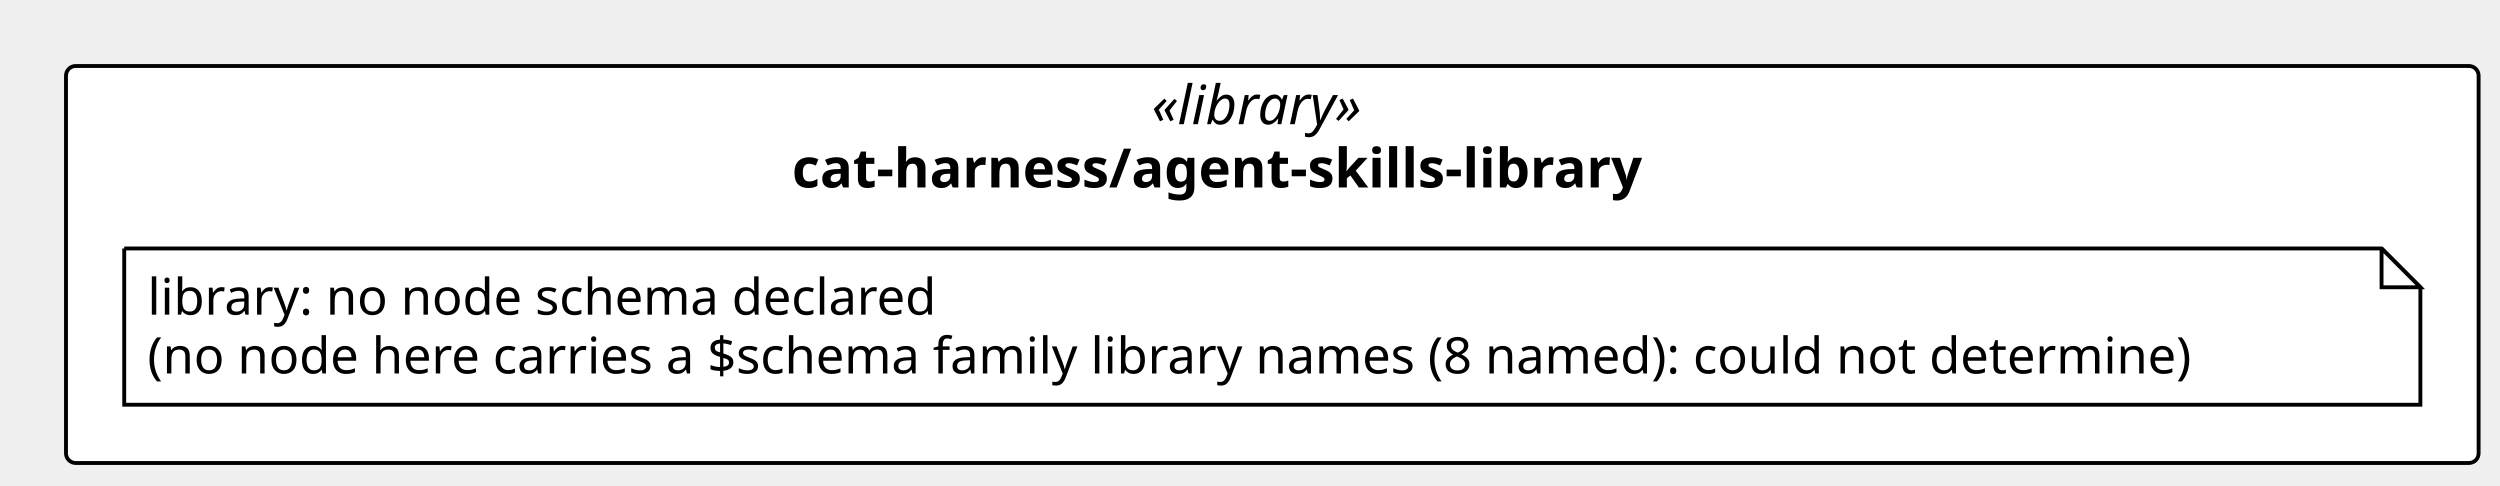
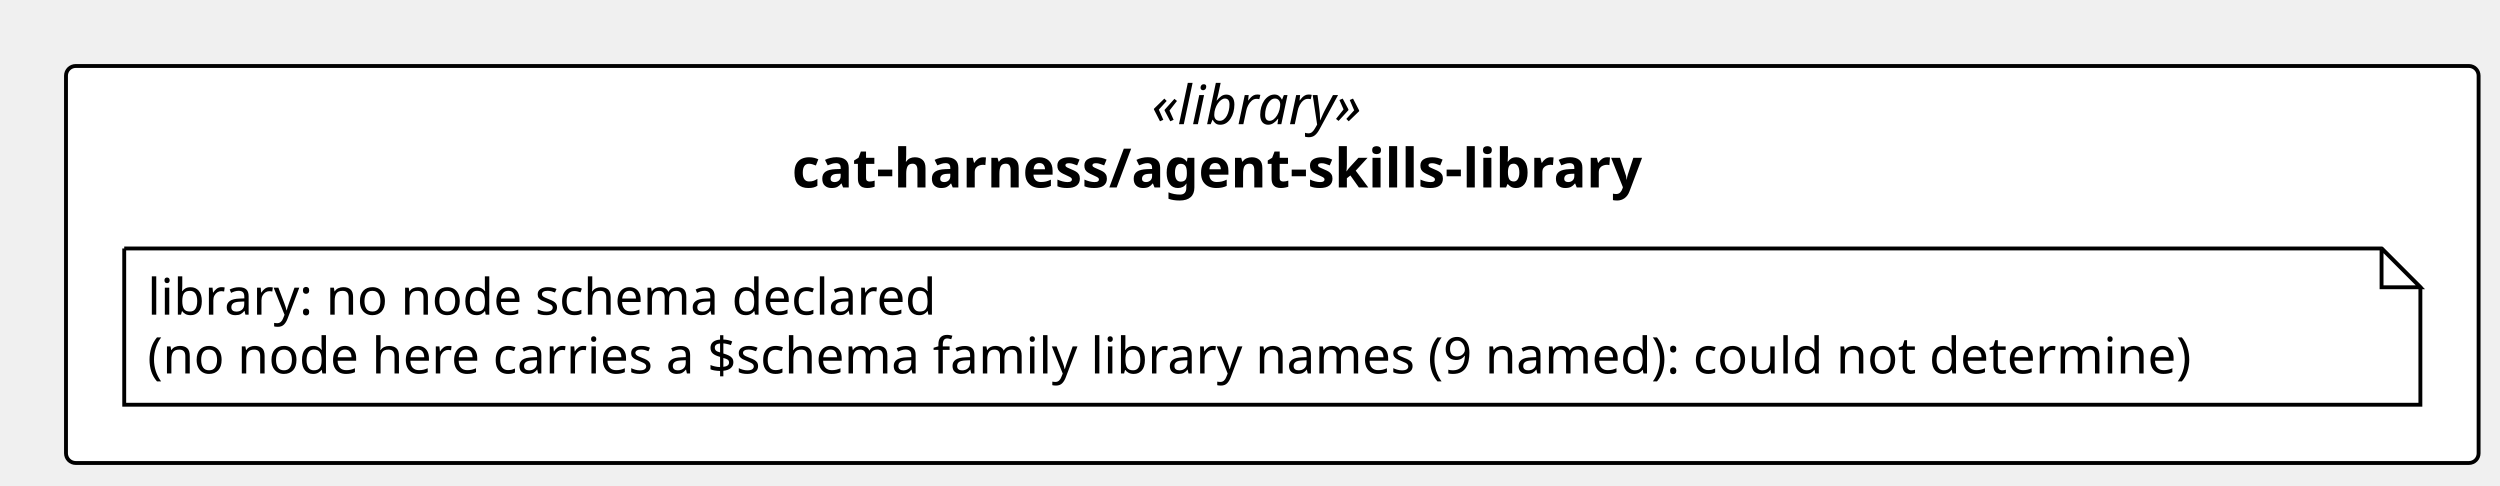
<svg xmlns="http://www.w3.org/2000/svg" contentStyleType="text/css" height="125px" preserveAspectRatio="none" style="width:644px;height:125px;background:#FFFFFF;" version="1.1" viewBox="0 0 644 125" width="644px" zoomAndPan="magnify">
  <defs />
  <g>
    <rect fill="#FFFFFF" height="102.266" rx="2.5" ry="2.5" style="stroke:#000000;stroke-width:1.0;" width="621.489" x="17" y="17" />
    <text fill="#000000" font-family="Verdana" font-size="14" font-style="italic" lengthAdjust="spacing" textLength="62.173" x="296.658" y="31.995">«library»</text>
    <text fill="#000000" font-family="Verdana" font-size="14" font-weight="bold" lengthAdjust="spacing" textLength="247.427" x="204.031" y="48.292">cat-harness/agent-skills-library</text>
    <g id="elem_n_cat_harness_agent_skills_library_library">
      <path d="M32,64 L32,104.266 L623.489,104.266 L623.489,74 L613.489,64 L32,64 " fill="#FFFFFF" style="stroke:#000000;stroke-width:1.0;" />
      <path d="M613.489,64 L613.489,74 L623.489,74 L613.489,64 " fill="#FFFFFF" style="stroke:#000000;stroke-width:1.0;" />
      <text fill="#000000" font-family="Verdana" font-size="13" lengthAdjust="spacing" textLength="218.727" x="38" y="81.067">library: no node schema declared</text>
-       <text fill="#000000" font-family="Verdana" font-size="13" lengthAdjust="spacing" textLength="570.489" x="38" y="96.2">(no node here carries a $schema family library names (8 named): could not determine)</text>
+       <text fill="#000000" font-family="Verdana" font-size="13" lengthAdjust="spacing" textLength="570.489" x="38" y="96.2">(no node here carries a $schema family library names (9 named): could not determine)</text>
    </g>
  </g>
</svg>
